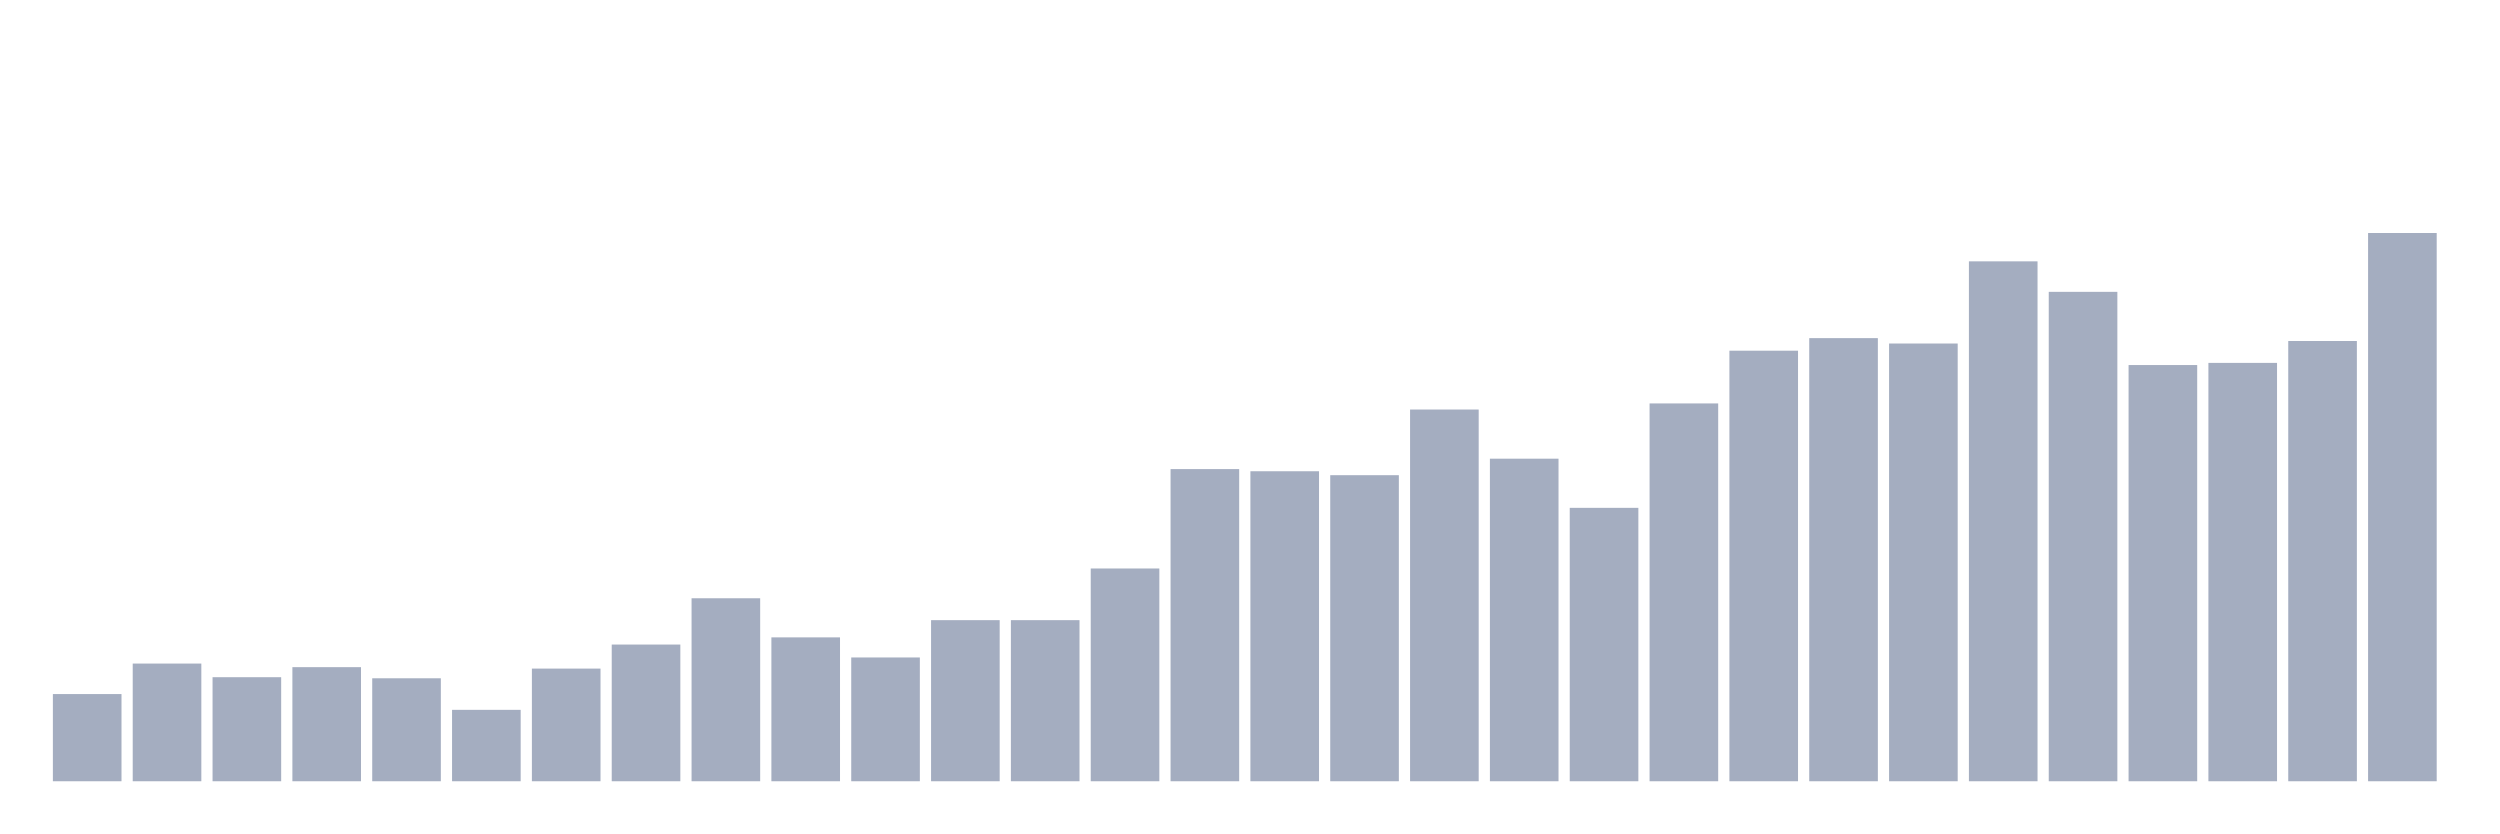
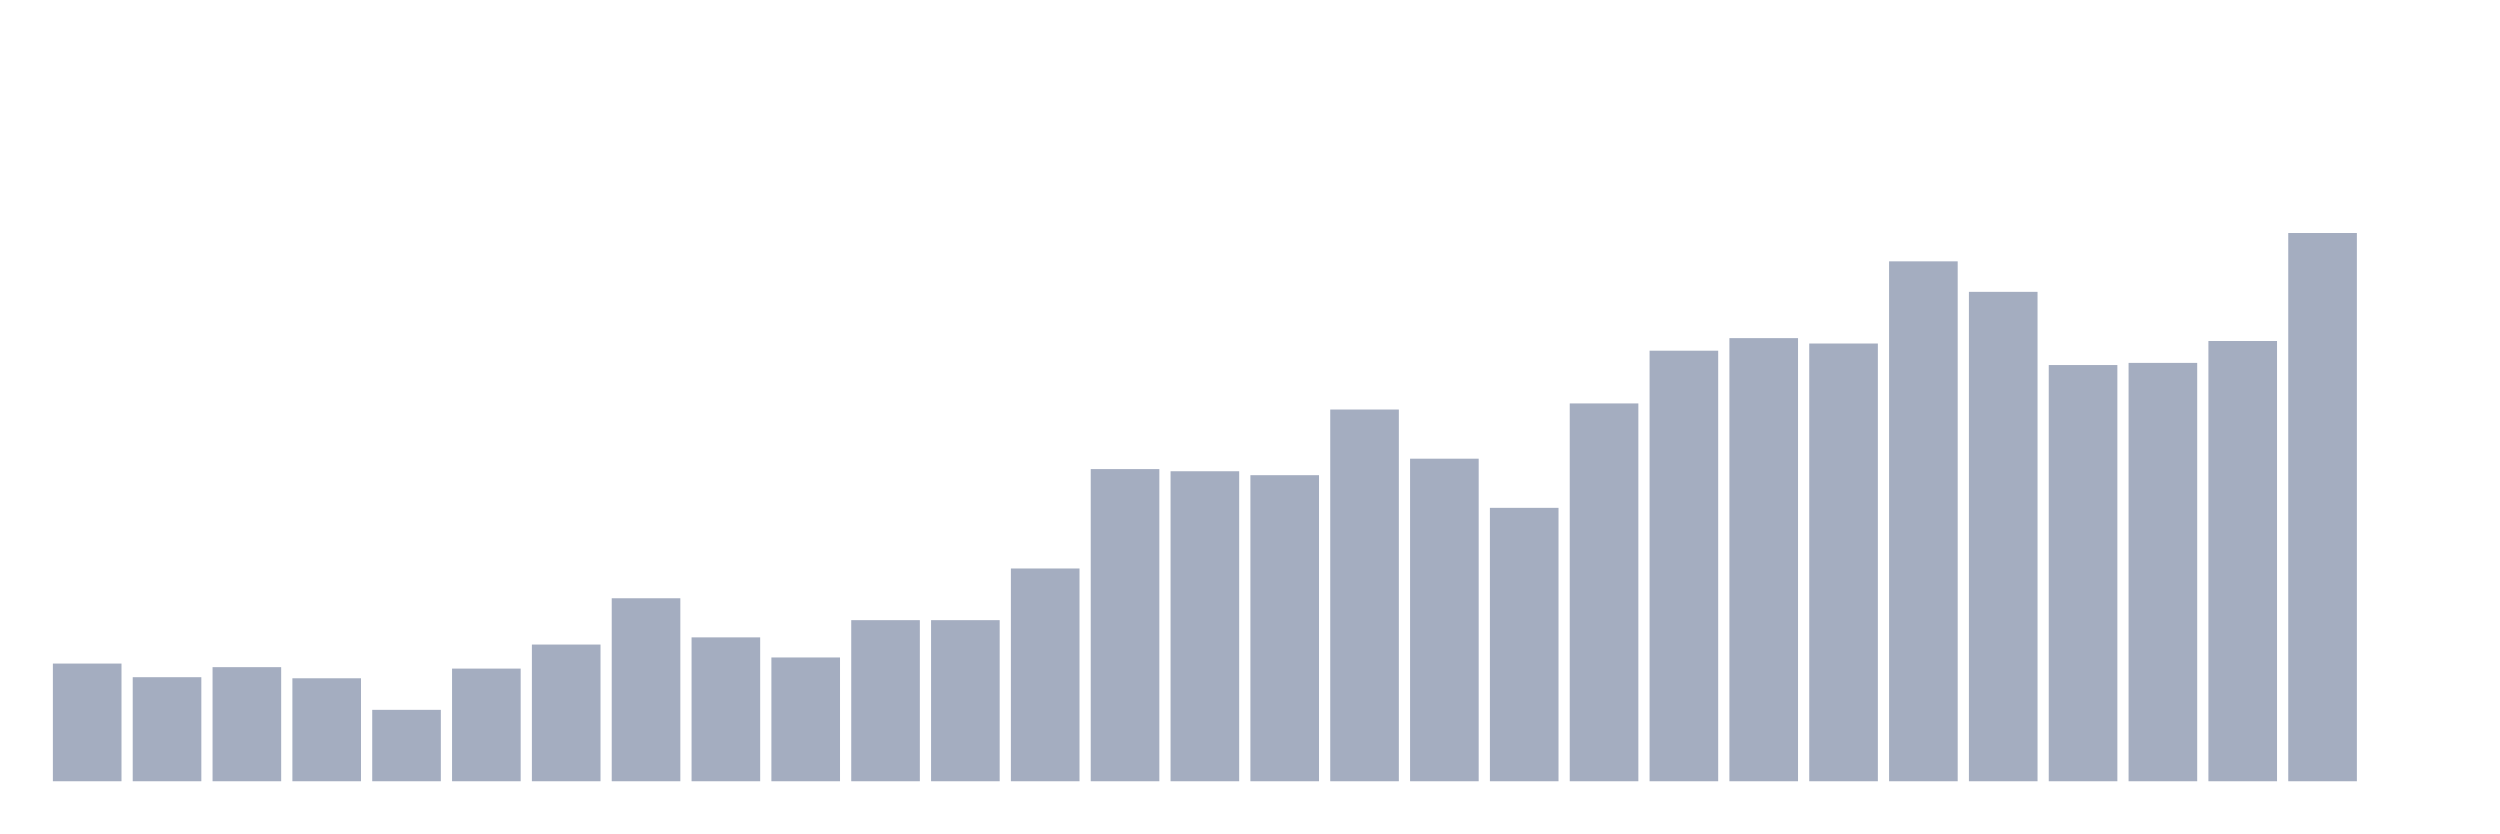
<svg xmlns="http://www.w3.org/2000/svg" viewBox="0 0 480 160">
  <g transform="translate(10,10)">
-     <rect class="bar" x="0.153" width="13.175" y="123.26" height="16.74" fill="rgb(164,173,192)" />
-     <rect class="bar" x="15.482" width="13.175" y="117.404" height="22.596" fill="rgb(164,173,192)" />
-     <rect class="bar" x="30.81" width="13.175" y="120.022" height="19.978" fill="rgb(164,173,192)" />
-     <rect class="bar" x="46.138" width="13.175" y="118.093" height="21.907" fill="rgb(164,173,192)" />
-     <rect class="bar" x="61.466" width="13.175" y="120.229" height="19.771" fill="rgb(164,173,192)" />
-     <rect class="bar" x="76.794" width="13.175" y="126.291" height="13.709" fill="rgb(164,173,192)" />
-     <rect class="bar" x="92.123" width="13.175" y="118.369" height="21.631" fill="rgb(164,173,192)" />
-     <rect class="bar" x="107.451" width="13.175" y="113.753" height="26.247" fill="rgb(164,173,192)" />
-     <rect class="bar" x="122.779" width="13.175" y="104.866" height="35.134" fill="rgb(164,173,192)" />
-     <rect class="bar" x="138.107" width="13.175" y="112.375" height="27.625" fill="rgb(164,173,192)" />
-     <rect class="bar" x="153.436" width="13.175" y="116.233" height="23.767" fill="rgb(164,173,192)" />
+     <rect class="bar" x="0.153" width="13.175" y="117.404" height="22.596" fill="rgb(164,173,192)" />
+     <rect class="bar" x="15.482" width="13.175" y="120.022" height="19.978" fill="rgb(164,173,192)" />
+     <rect class="bar" x="30.81" width="13.175" y="118.093" height="21.907" fill="rgb(164,173,192)" />
+     <rect class="bar" x="46.138" width="13.175" y="120.229" height="19.771" fill="rgb(164,173,192)" />
+     <rect class="bar" x="61.466" width="13.175" y="126.291" height="13.709" fill="rgb(164,173,192)" />
+     <rect class="bar" x="76.794" width="13.175" y="118.369" height="21.631" fill="rgb(164,173,192)" />
+     <rect class="bar" x="92.123" width="13.175" y="113.753" height="26.247" fill="rgb(164,173,192)" />
+     <rect class="bar" x="107.451" width="13.175" y="104.866" height="35.134" fill="rgb(164,173,192)" />
+     <rect class="bar" x="122.779" width="13.175" y="112.375" height="27.625" fill="rgb(164,173,192)" />
+     <rect class="bar" x="138.107" width="13.175" y="116.233" height="23.767" fill="rgb(164,173,192)" />
+     <rect class="bar" x="153.436" width="13.175" y="109.069" height="30.931" fill="rgb(164,173,192)" />
    <rect class="bar" x="168.764" width="13.175" y="109.069" height="30.931" fill="rgb(164,173,192)" />
-     <rect class="bar" x="184.092" width="13.175" y="109.069" height="30.931" fill="rgb(164,173,192)" />
-     <rect class="bar" x="199.42" width="13.175" y="99.149" height="40.851" fill="rgb(164,173,192)" />
-     <rect class="bar" x="214.748" width="13.175" y="80.066" height="59.934" fill="rgb(164,173,192)" />
-     <rect class="bar" x="230.077" width="13.175" y="80.479" height="59.521" fill="rgb(164,173,192)" />
-     <rect class="bar" x="245.405" width="13.175" y="81.237" height="58.763" fill="rgb(164,173,192)" />
-     <rect class="bar" x="260.733" width="13.175" y="68.63" height="71.37" fill="rgb(164,173,192)" />
-     <rect class="bar" x="276.061" width="13.175" y="78.068" height="61.932" fill="rgb(164,173,192)" />
-     <rect class="bar" x="291.39" width="13.175" y="87.506" height="52.494" fill="rgb(164,173,192)" />
-     <rect class="bar" x="306.718" width="13.175" y="67.459" height="72.541" fill="rgb(164,173,192)" />
-     <rect class="bar" x="322.046" width="13.175" y="57.333" height="82.667" fill="rgb(164,173,192)" />
-     <rect class="bar" x="337.374" width="13.175" y="54.921" height="85.079" fill="rgb(164,173,192)" />
-     <rect class="bar" x="352.702" width="13.175" y="55.955" height="84.045" fill="rgb(164,173,192)" />
-     <rect class="bar" x="368.031" width="13.175" y="40.179" height="99.821" fill="rgb(164,173,192)" />
-     <rect class="bar" x="383.359" width="13.175" y="46.035" height="93.965" fill="rgb(164,173,192)" />
-     <rect class="bar" x="398.687" width="13.175" y="60.088" height="79.912" fill="rgb(164,173,192)" />
-     <rect class="bar" x="414.015" width="13.175" y="59.675" height="80.325" fill="rgb(164,173,192)" />
-     <rect class="bar" x="429.344" width="13.175" y="55.473" height="84.527" fill="rgb(164,173,192)" />
-     <rect class="bar" x="444.672" width="13.175" y="34.737" height="105.263" fill="rgb(164,173,192)" />
+     <rect class="bar" x="184.092" width="13.175" y="99.149" height="40.851" fill="rgb(164,173,192)" />
+     <rect class="bar" x="199.42" width="13.175" y="80.066" height="59.934" fill="rgb(164,173,192)" />
+     <rect class="bar" x="214.748" width="13.175" y="80.479" height="59.521" fill="rgb(164,173,192)" />
+     <rect class="bar" x="230.077" width="13.175" y="81.237" height="58.763" fill="rgb(164,173,192)" />
+     <rect class="bar" x="245.405" width="13.175" y="68.63" height="71.37" fill="rgb(164,173,192)" />
+     <rect class="bar" x="260.733" width="13.175" y="78.068" height="61.932" fill="rgb(164,173,192)" />
+     <rect class="bar" x="276.061" width="13.175" y="87.506" height="52.494" fill="rgb(164,173,192)" />
+     <rect class="bar" x="291.39" width="13.175" y="67.459" height="72.541" fill="rgb(164,173,192)" />
+     <rect class="bar" x="306.718" width="13.175" y="57.333" height="82.667" fill="rgb(164,173,192)" />
+     <rect class="bar" x="322.046" width="13.175" y="54.921" height="85.079" fill="rgb(164,173,192)" />
+     <rect class="bar" x="337.374" width="13.175" y="55.955" height="84.045" fill="rgb(164,173,192)" />
+     <rect class="bar" x="352.702" width="13.175" y="40.179" height="99.821" fill="rgb(164,173,192)" />
+     <rect class="bar" x="368.031" width="13.175" y="46.035" height="93.965" fill="rgb(164,173,192)" />
+     <rect class="bar" x="383.359" width="13.175" y="60.088" height="79.912" fill="rgb(164,173,192)" />
+     <rect class="bar" x="398.687" width="13.175" y="59.675" height="80.325" fill="rgb(164,173,192)" />
+     <rect class="bar" x="414.015" width="13.175" y="55.473" height="84.527" fill="rgb(164,173,192)" />
+     <rect class="bar" x="429.344" width="13.175" y="34.737" height="105.263" fill="rgb(164,173,192)" />
+     <rect class="bar" x="444.672" width="13.175" y="140" height="0" fill="rgb(164,173,192)" />
  </g>
</svg>
